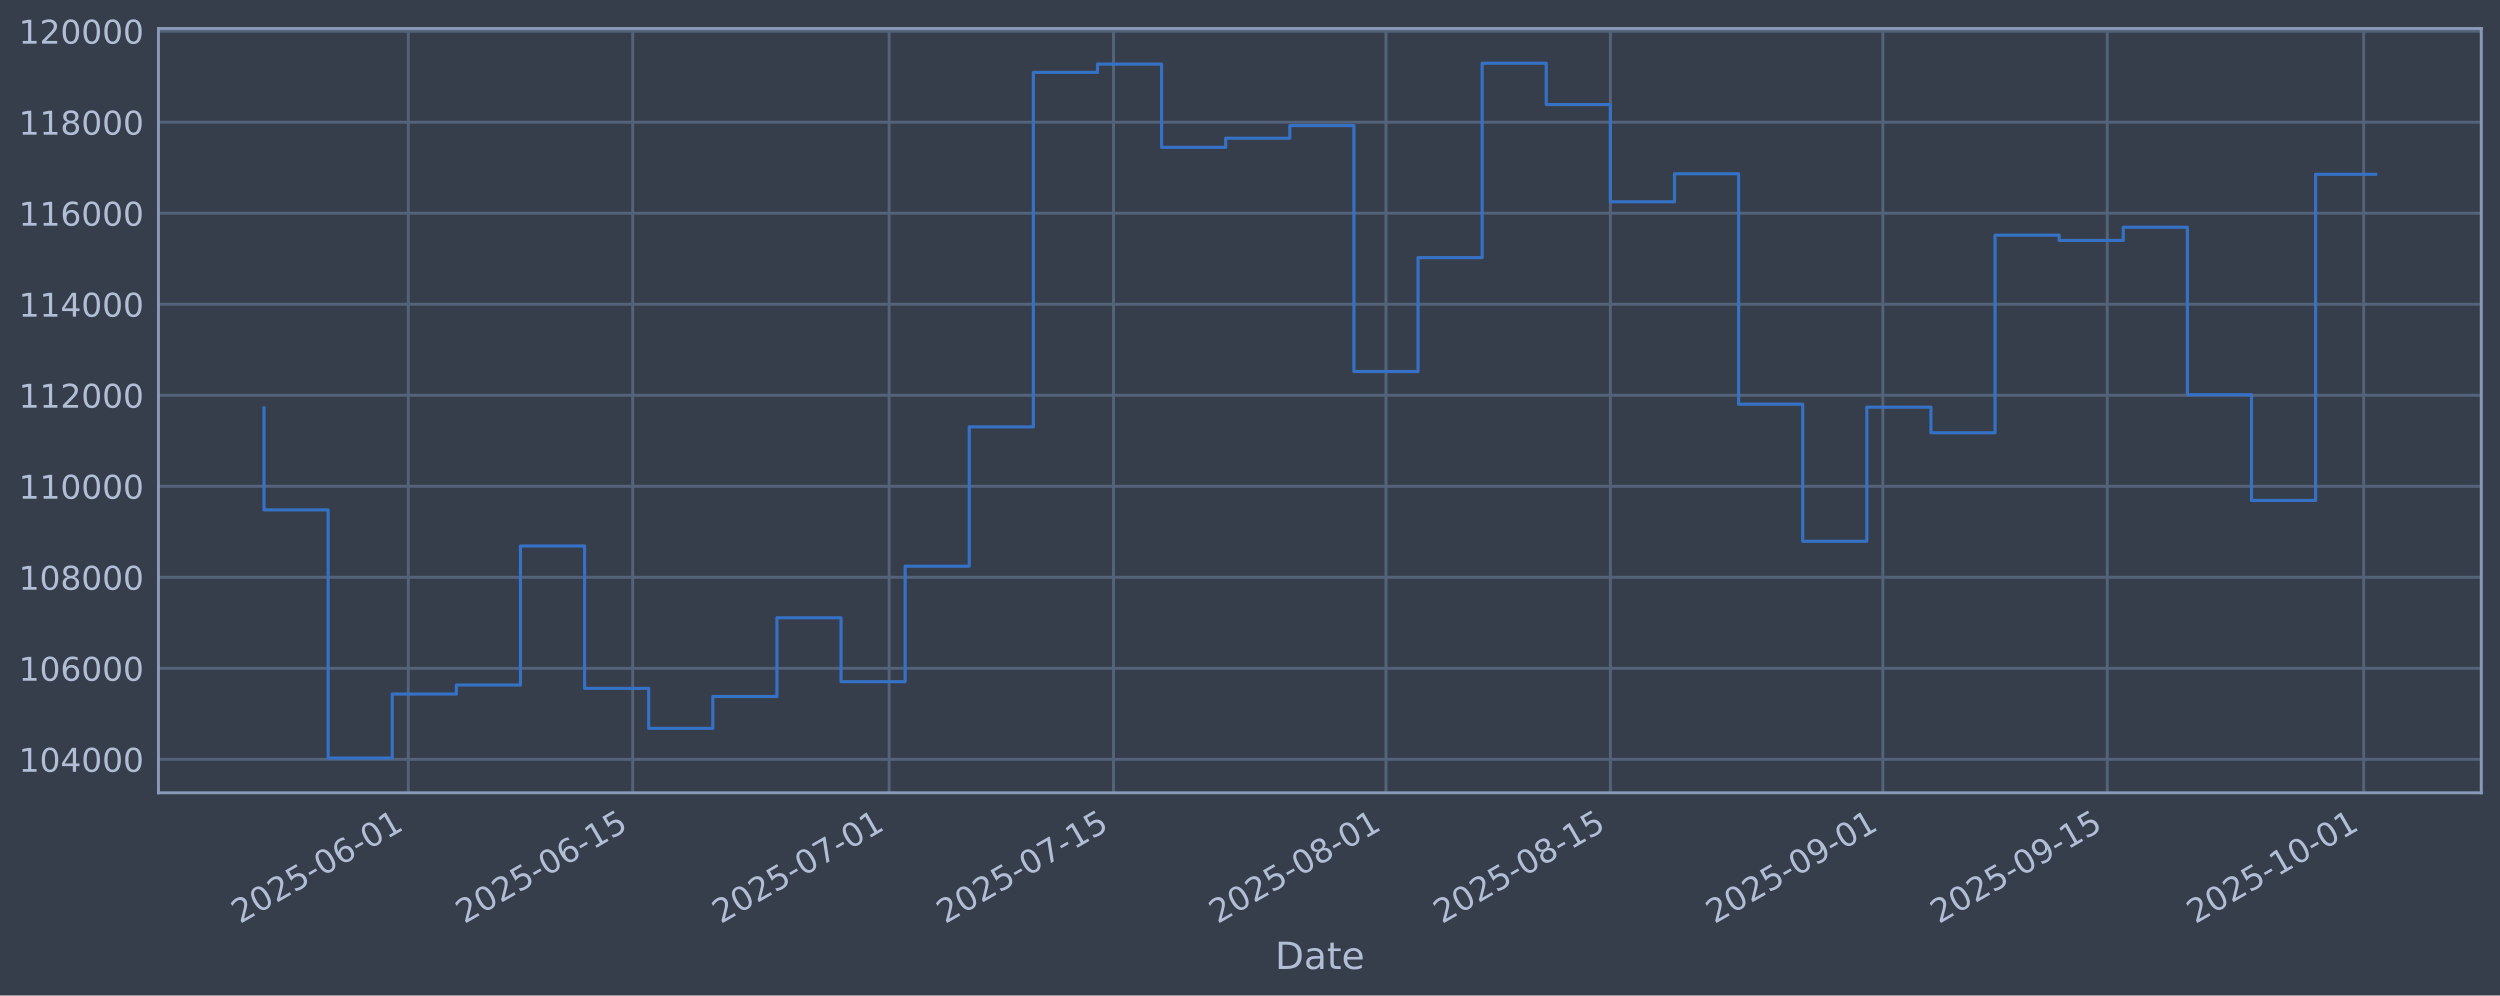
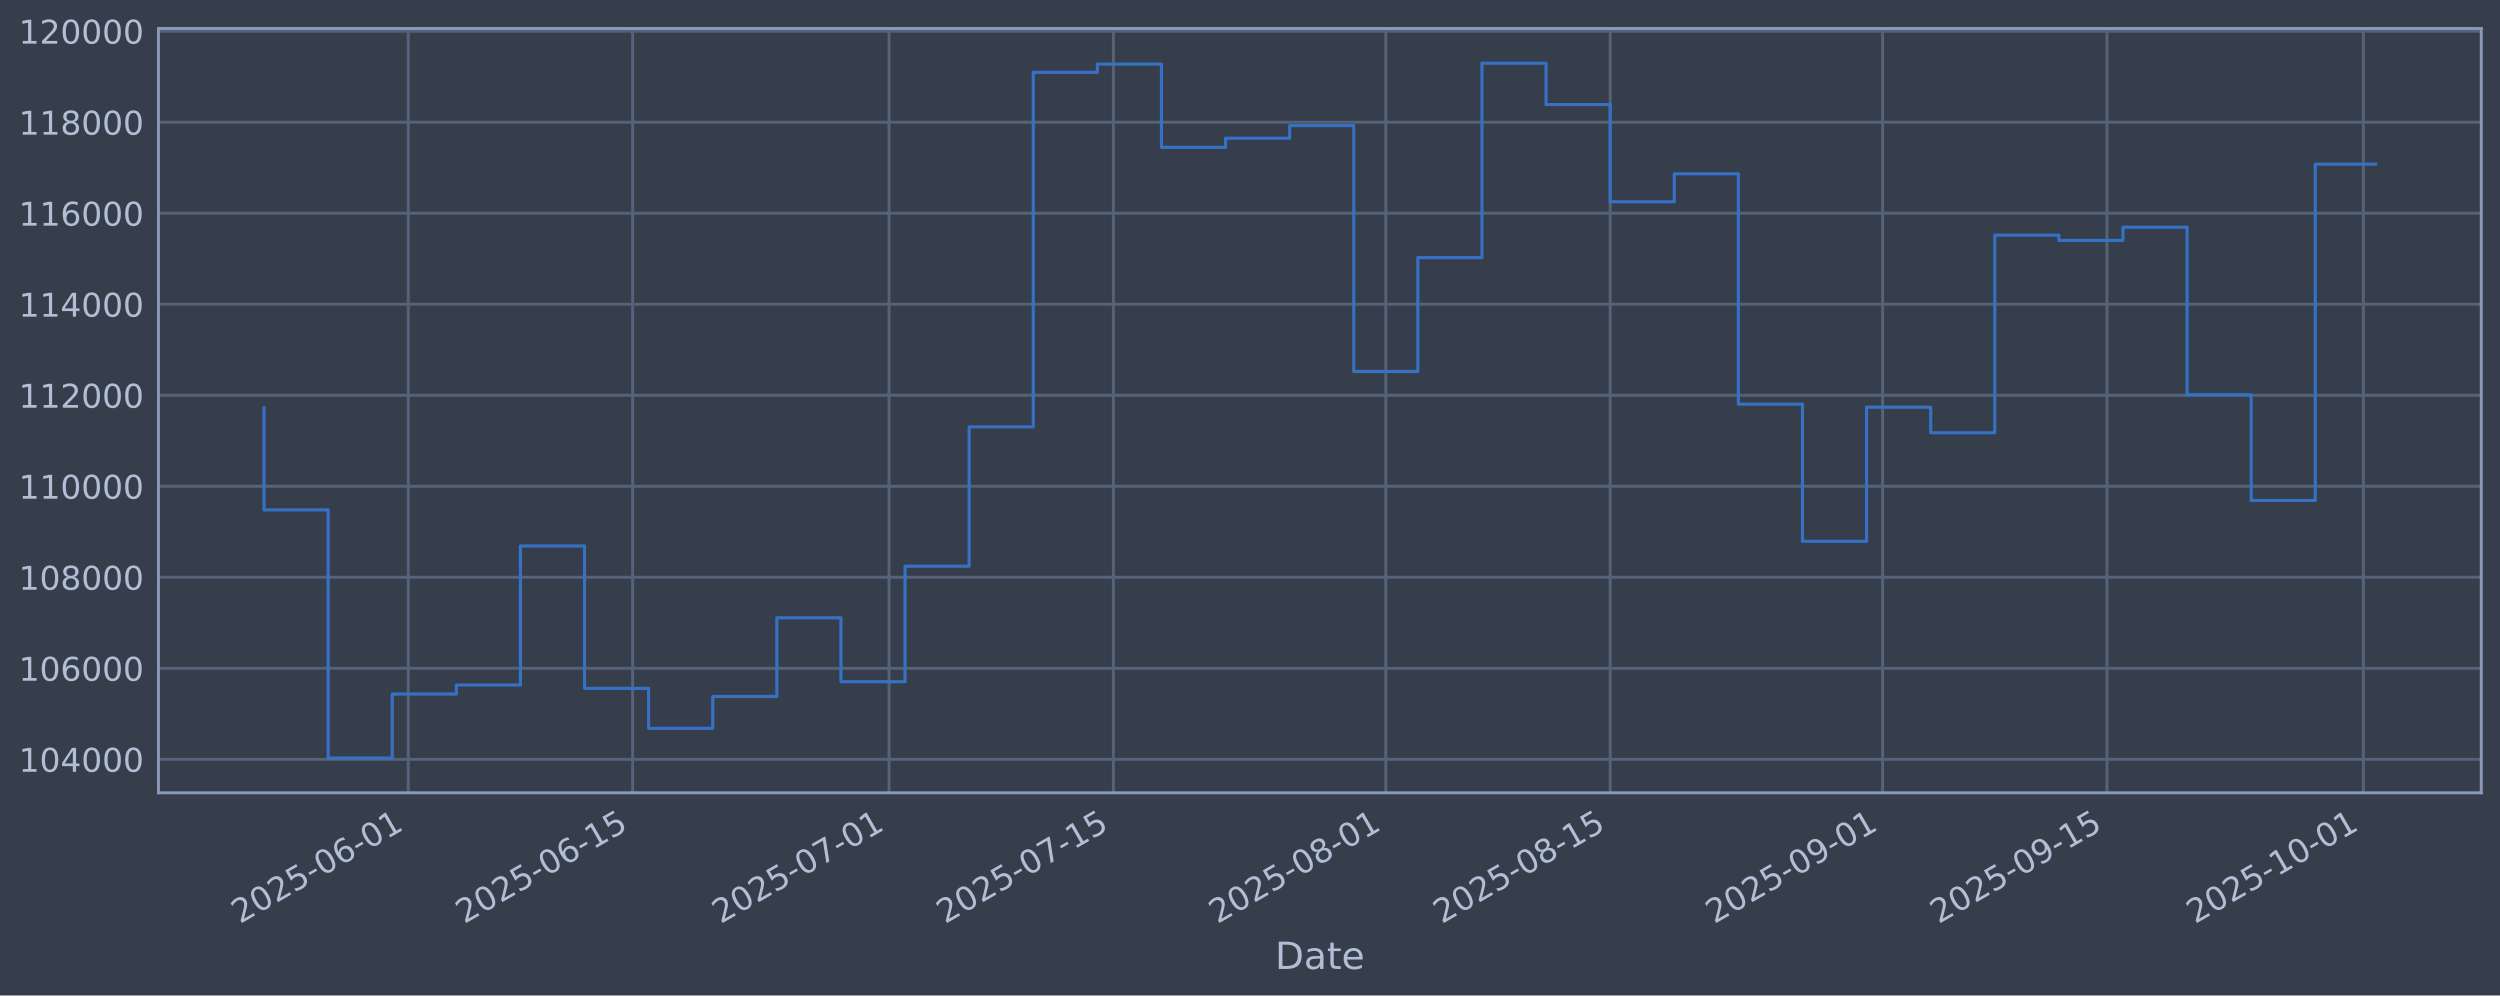
<svg xmlns="http://www.w3.org/2000/svg" xmlns:xlink="http://www.w3.org/1999/xlink" width="960.9pt" height="382.628pt" viewBox="0 0 960.9 382.628" version="1.1">
  <defs>
    <style type="text/css">*{stroke-linejoin: round; stroke-linecap: butt}</style>
  </defs>
  <g id="figure_1">
    <g id="patch_1">
      <path d="M 0 382.628  L 960.9 382.628  L 960.9 0  L 0 0  z " style="fill: #373e4b" />
    </g>
    <g id="axes_1">
      <g id="patch_2">
        <path d="M 60.901 304.718  L 953.701 304.718  L 953.701 10.958  L 60.901 10.958  z " style="fill: #373e4b" />
      </g>
      <g id="matplotlib.axis_1">
        <g id="xtick_1">
          <g id="line2d_1">
-             <path d="M 156.927 304.718  L 156.927 10.958  " clip-path="url(#p8056645efe)" style="fill: none; stroke: #546379; stroke-width: 1.12; stroke-linecap: square" />
+             <path d="M 156.918 304.718  L 156.918 10.958  " clip-path="url(#p95326cc981)" style="fill: none; stroke: #546379; stroke-width: 1.12; stroke-linecap: square" />
          </g>
          <g id="line2d_2" />
          <g id="text_1">
-             <g style="fill: #b1bed6" transform="translate(92.20125 355.2226) rotate(-30) scale(0.126 -0.126)">
+             <g style="fill: #b1bed6" transform="translate(92.19276 355.2226) rotate(-30) scale(0.126 -0.126)">
              <defs>
                <path id="DejaVuSans-32" d="M 1228 531  L 3431 531  L 3431 0  L 469 0  L 469 531  Q 828 903 1448 1529  Q 2069 2156 2228 2338  Q 2531 2678 2651 2914  Q 2772 3150 2772 3378  Q 2772 3750 2511 3984  Q 2250 4219 1831 4219  Q 1534 4219 1204 4116  Q 875 4013 500 3803  L 500 4441  Q 881 4594 1212 4672  Q 1544 4750 1819 4750  Q 2544 4750 2975 4387  Q 3406 4025 3406 3419  Q 3406 3131 3298 2873  Q 3191 2616 2906 2266  Q 2828 2175 2409 1742  Q 1991 1309 1228 531  z " transform="scale(0.015625)" />
                <path id="DejaVuSans-30" d="M 2034 4250  Q 1547 4250 1301 3770  Q 1056 3291 1056 2328  Q 1056 1369 1301 889  Q 1547 409 2034 409  Q 2525 409 2770 889  Q 3016 1369 3016 2328  Q 3016 3291 2770 3770  Q 2525 4250 2034 4250  z M 2034 4750  Q 2819 4750 3233 4129  Q 3647 3509 3647 2328  Q 3647 1150 3233 529  Q 2819 -91 2034 -91  Q 1250 -91 836 529  Q 422 1150 422 2328  Q 422 3509 836 4129  Q 1250 4750 2034 4750  z " transform="scale(0.015625)" />
                <path id="DejaVuSans-35" d="M 691 4666  L 3169 4666  L 3169 4134  L 1269 4134  L 1269 2991  Q 1406 3038 1543 3061  Q 1681 3084 1819 3084  Q 2600 3084 3056 2656  Q 3513 2228 3513 1497  Q 3513 744 3044 326  Q 2575 -91 1722 -91  Q 1428 -91 1123 -41  Q 819 9 494 109  L 494 744  Q 775 591 1075 516  Q 1375 441 1709 441  Q 2250 441 2565 725  Q 2881 1009 2881 1497  Q 2881 1984 2565 2268  Q 2250 2553 1709 2553  Q 1456 2553 1204 2497  Q 953 2441 691 2322  L 691 4666  z " transform="scale(0.015625)" />
                <path id="DejaVuSans-2d" d="M 313 2009  L 1997 2009  L 1997 1497  L 313 1497  L 313 2009  z " transform="scale(0.015625)" />
                <path id="DejaVuSans-36" d="M 2113 2584  Q 1688 2584 1439 2293  Q 1191 2003 1191 1497  Q 1191 994 1439 701  Q 1688 409 2113 409  Q 2538 409 2786 701  Q 3034 994 3034 1497  Q 3034 2003 2786 2293  Q 2538 2584 2113 2584  z M 3366 4563  L 3366 3988  Q 3128 4100 2886 4159  Q 2644 4219 2406 4219  Q 1781 4219 1451 3797  Q 1122 3375 1075 2522  Q 1259 2794 1537 2939  Q 1816 3084 2150 3084  Q 2853 3084 3261 2657  Q 3669 2231 3669 1497  Q 3669 778 3244 343  Q 2819 -91 2113 -91  Q 1303 -91 875 529  Q 447 1150 447 2328  Q 447 3434 972 4092  Q 1497 4750 2381 4750  Q 2619 4750 2861 4703  Q 3103 4656 3366 4563  z " transform="scale(0.015625)" />
                <path id="DejaVuSans-31" d="M 794 531  L 1825 531  L 1825 4091  L 703 3866  L 703 4441  L 1819 4666  L 2450 4666  L 2450 531  L 3481 531  L 3481 0  L 794 0  L 794 531  z " transform="scale(0.015625)" />
              </defs>
              <use xlink:href="#DejaVuSans-32" />
              <use xlink:href="#DejaVuSans-30" transform="translate(63.62305 0)" />
              <use xlink:href="#DejaVuSans-32" transform="translate(127.2461 0)" />
              <use xlink:href="#DejaVuSans-35" transform="translate(190.8691 0)" />
              <use xlink:href="#DejaVuSans-2d" transform="translate(254.4922 0)" />
              <use xlink:href="#DejaVuSans-30" transform="translate(290.5762 0)" />
              <use xlink:href="#DejaVuSans-36" transform="translate(354.1992 0)" />
              <use xlink:href="#DejaVuSans-2d" transform="translate(417.8223 0)" />
              <use xlink:href="#DejaVuSans-30" transform="translate(453.9062 0)" />
              <use xlink:href="#DejaVuSans-31" transform="translate(517.5293 0)" />
            </g>
          </g>
        </g>
        <g id="xtick_2">
          <g id="line2d_3">
-             <path d="M 243.174 304.718  L 243.174 10.958  " clip-path="url(#p8056645efe)" style="fill: none; stroke: #546379; stroke-width: 1.12; stroke-linecap: square" />
+             <path d="M 243.152 304.718  L 243.152 10.958  " clip-path="url(#p95326cc981)" style="fill: none; stroke: #546379; stroke-width: 1.12; stroke-linecap: square" />
          </g>
          <g id="line2d_4" />
          <g id="text_2">
-             <g style="fill: #b1bed6" transform="translate(178.4482 355.2226) rotate(-30) scale(0.126 -0.126)">
+             <g style="fill: #b1bed6" transform="translate(178.4265 355.2226) rotate(-30) scale(0.126 -0.126)">
              <use xlink:href="#DejaVuSans-32" />
              <use xlink:href="#DejaVuSans-30" transform="translate(63.62305 0)" />
              <use xlink:href="#DejaVuSans-32" transform="translate(127.2461 0)" />
              <use xlink:href="#DejaVuSans-35" transform="translate(190.8691 0)" />
              <use xlink:href="#DejaVuSans-2d" transform="translate(254.4922 0)" />
              <use xlink:href="#DejaVuSans-30" transform="translate(290.5762 0)" />
              <use xlink:href="#DejaVuSans-36" transform="translate(354.1992 0)" />
              <use xlink:href="#DejaVuSans-2d" transform="translate(417.8223 0)" />
              <use xlink:href="#DejaVuSans-31" transform="translate(453.9062 0)" />
              <use xlink:href="#DejaVuSans-35" transform="translate(517.5293 0)" />
            </g>
          </g>
        </g>
        <g id="xtick_3">
          <g id="line2d_5">
-             <path d="M 341.742 304.718  L 341.742 10.958  " clip-path="url(#p8056645efe)" style="fill: none; stroke: #546379; stroke-width: 1.12; stroke-linecap: square" />
+             <path d="M 341.705 304.718  L 341.705 10.958  " clip-path="url(#p95326cc981)" style="fill: none; stroke: #546379; stroke-width: 1.12; stroke-linecap: square" />
          </g>
          <g id="line2d_6" />
          <g id="text_3">
-             <g style="fill: #b1bed6" transform="translate(277.0161 355.2226) rotate(-30) scale(0.126 -0.126)">
+             <g style="fill: #b1bed6" transform="translate(276.9793 355.2226) rotate(-30) scale(0.126 -0.126)">
              <defs>
                <path id="DejaVuSans-37" d="M 525 4666  L 3525 4666  L 3525 4397  L 1831 0  L 1172 0  L 2766 4134  L 525 4134  L 525 4666  z " transform="scale(0.015625)" />
              </defs>
              <use xlink:href="#DejaVuSans-32" />
              <use xlink:href="#DejaVuSans-30" transform="translate(63.62305 0)" />
              <use xlink:href="#DejaVuSans-32" transform="translate(127.2461 0)" />
              <use xlink:href="#DejaVuSans-35" transform="translate(190.8691 0)" />
              <use xlink:href="#DejaVuSans-2d" transform="translate(254.4922 0)" />
              <use xlink:href="#DejaVuSans-30" transform="translate(290.5762 0)" />
              <use xlink:href="#DejaVuSans-37" transform="translate(354.1992 0)" />
              <use xlink:href="#DejaVuSans-2d" transform="translate(417.8223 0)" />
              <use xlink:href="#DejaVuSans-30" transform="translate(453.9062 0)" />
              <use xlink:href="#DejaVuSans-31" transform="translate(517.5293 0)" />
            </g>
          </g>
        </g>
        <g id="xtick_4">
          <g id="line2d_7">
-             <path d="M 427.988 304.718  L 427.988 10.958  " clip-path="url(#p8056645efe)" style="fill: none; stroke: #546379; stroke-width: 1.12; stroke-linecap: square" />
+             <path d="M 427.938 304.718  L 427.938 10.958  " clip-path="url(#p95326cc981)" style="fill: none; stroke: #546379; stroke-width: 1.12; stroke-linecap: square" />
          </g>
          <g id="line2d_8" />
          <g id="text_4">
-             <g style="fill: #b1bed6" transform="translate(363.263 355.2226) rotate(-30) scale(0.126 -0.126)">
+             <g style="fill: #b1bed6" transform="translate(363.213 355.2226) rotate(-30) scale(0.126 -0.126)">
              <use xlink:href="#DejaVuSans-32" />
              <use xlink:href="#DejaVuSans-30" transform="translate(63.62305 0)" />
              <use xlink:href="#DejaVuSans-32" transform="translate(127.2461 0)" />
              <use xlink:href="#DejaVuSans-35" transform="translate(190.8691 0)" />
              <use xlink:href="#DejaVuSans-2d" transform="translate(254.4922 0)" />
              <use xlink:href="#DejaVuSans-30" transform="translate(290.5762 0)" />
              <use xlink:href="#DejaVuSans-37" transform="translate(354.1992 0)" />
              <use xlink:href="#DejaVuSans-2d" transform="translate(417.8223 0)" />
              <use xlink:href="#DejaVuSans-31" transform="translate(453.9062 0)" />
              <use xlink:href="#DejaVuSans-35" transform="translate(517.5293 0)" />
            </g>
          </g>
        </g>
        <g id="xtick_5">
          <g id="line2d_9">
-             <path d="M 532.717 304.718  L 532.717 10.958  " clip-path="url(#p8056645efe)" style="fill: none; stroke: #546379; stroke-width: 1.12; stroke-linecap: square" />
+             <path d="M 532.651 304.718  L 532.651 10.958  " clip-path="url(#p95326cc981)" style="fill: none; stroke: #546379; stroke-width: 1.12; stroke-linecap: square" />
          </g>
          <g id="line2d_10" />
          <g id="text_5">
-             <g style="fill: #b1bed6" transform="translate(467.9914 355.2226) rotate(-30) scale(0.126 -0.126)">
+             <g style="fill: #b1bed6" transform="translate(467.9253 355.2226) rotate(-30) scale(0.126 -0.126)">
              <defs>
                <path id="DejaVuSans-38" d="M 2034 2216  Q 1584 2216 1326 1975  Q 1069 1734 1069 1313  Q 1069 891 1326 650  Q 1584 409 2034 409  Q 2484 409 2743 651  Q 3003 894 3003 1313  Q 3003 1734 2745 1975  Q 2488 2216 2034 2216  z M 1403 2484  Q 997 2584 770 2862  Q 544 3141 544 3541  Q 544 4100 942 4425  Q 1341 4750 2034 4750  Q 2731 4750 3128 4425  Q 3525 4100 3525 3541  Q 3525 3141 3298 2862  Q 3072 2584 2669 2484  Q 3125 2378 3379 2068  Q 3634 1759 3634 1313  Q 3634 634 3220 271  Q 2806 -91 2034 -91  Q 1263 -91 848 271  Q 434 634 434 1313  Q 434 1759 690 2068  Q 947 2378 1403 2484  z M 1172 3481  Q 1172 3119 1398 2916  Q 1625 2713 2034 2713  Q 2441 2713 2670 2916  Q 2900 3119 2900 3481  Q 2900 3844 2670 4047  Q 2441 4250 2034 4250  Q 1625 4250 1398 4047  Q 1172 3844 1172 3481  z " transform="scale(0.015625)" />
              </defs>
              <use xlink:href="#DejaVuSans-32" />
              <use xlink:href="#DejaVuSans-30" transform="translate(63.62305 0)" />
              <use xlink:href="#DejaVuSans-32" transform="translate(127.2461 0)" />
              <use xlink:href="#DejaVuSans-35" transform="translate(190.8691 0)" />
              <use xlink:href="#DejaVuSans-2d" transform="translate(254.4922 0)" />
              <use xlink:href="#DejaVuSans-30" transform="translate(290.5762 0)" />
              <use xlink:href="#DejaVuSans-38" transform="translate(354.1992 0)" />
              <use xlink:href="#DejaVuSans-2d" transform="translate(417.8223 0)" />
              <use xlink:href="#DejaVuSans-30" transform="translate(453.9062 0)" />
              <use xlink:href="#DejaVuSans-31" transform="translate(517.5293 0)" />
            </g>
          </g>
        </g>
        <g id="xtick_6">
          <g id="line2d_11">
-             <path d="M 618.964 304.718  L 618.964 10.958  " clip-path="url(#p8056645efe)" style="fill: none; stroke: #546379; stroke-width: 1.12; stroke-linecap: square" />
+             <path d="M 618.885 304.718  L 618.885 10.958  " clip-path="url(#p95326cc981)" style="fill: none; stroke: #546379; stroke-width: 1.12; stroke-linecap: square" />
          </g>
          <g id="line2d_12" />
          <g id="text_6">
-             <g style="fill: #b1bed6" transform="translate(554.2383 355.2226) rotate(-30) scale(0.126 -0.126)">
+             <g style="fill: #b1bed6" transform="translate(554.1591 355.2226) rotate(-30) scale(0.126 -0.126)">
              <use xlink:href="#DejaVuSans-32" />
              <use xlink:href="#DejaVuSans-30" transform="translate(63.62305 0)" />
              <use xlink:href="#DejaVuSans-32" transform="translate(127.2461 0)" />
              <use xlink:href="#DejaVuSans-35" transform="translate(190.8691 0)" />
              <use xlink:href="#DejaVuSans-2d" transform="translate(254.4922 0)" />
              <use xlink:href="#DejaVuSans-30" transform="translate(290.5762 0)" />
              <use xlink:href="#DejaVuSans-38" transform="translate(354.1992 0)" />
              <use xlink:href="#DejaVuSans-2d" transform="translate(417.8223 0)" />
              <use xlink:href="#DejaVuSans-31" transform="translate(453.9062 0)" />
              <use xlink:href="#DejaVuSans-35" transform="translate(517.5293 0)" />
            </g>
          </g>
        </g>
        <g id="xtick_7">
          <g id="line2d_13">
-             <path d="M 723.692 304.718  L 723.692 10.958  " clip-path="url(#p8056645efe)" style="fill: none; stroke: #546379; stroke-width: 1.12; stroke-linecap: square" />
+             <path d="M 723.597 304.718  L 723.597 10.958  " clip-path="url(#p95326cc981)" style="fill: none; stroke: #546379; stroke-width: 1.12; stroke-linecap: square" />
          </g>
          <g id="line2d_14" />
          <g id="text_7">
-             <g style="fill: #b1bed6" transform="translate(658.9667 355.2226) rotate(-30) scale(0.126 -0.126)">
+             <g style="fill: #b1bed6" transform="translate(658.8714 355.2226) rotate(-30) scale(0.126 -0.126)">
              <defs>
                <path id="DejaVuSans-39" d="M 703 97  L 703 672  Q 941 559 1184 500  Q 1428 441 1663 441  Q 2288 441 2617 861  Q 2947 1281 2994 2138  Q 2813 1869 2534 1725  Q 2256 1581 1919 1581  Q 1219 1581 811 2004  Q 403 2428 403 3163  Q 403 3881 828 4315  Q 1253 4750 1959 4750  Q 2769 4750 3195 4129  Q 3622 3509 3622 2328  Q 3622 1225 3098 567  Q 2575 -91 1691 -91  Q 1453 -91 1209 -44  Q 966 3 703 97  z M 1959 2075  Q 2384 2075 2632 2365  Q 2881 2656 2881 3163  Q 2881 3666 2632 3958  Q 2384 4250 1959 4250  Q 1534 4250 1286 3958  Q 1038 3666 1038 3163  Q 1038 2656 1286 2365  Q 1534 2075 1959 2075  z " transform="scale(0.015625)" />
              </defs>
              <use xlink:href="#DejaVuSans-32" />
              <use xlink:href="#DejaVuSans-30" transform="translate(63.62305 0)" />
              <use xlink:href="#DejaVuSans-32" transform="translate(127.2461 0)" />
              <use xlink:href="#DejaVuSans-35" transform="translate(190.8691 0)" />
              <use xlink:href="#DejaVuSans-2d" transform="translate(254.4922 0)" />
              <use xlink:href="#DejaVuSans-30" transform="translate(290.5762 0)" />
              <use xlink:href="#DejaVuSans-39" transform="translate(354.1992 0)" />
              <use xlink:href="#DejaVuSans-2d" transform="translate(417.8223 0)" />
              <use xlink:href="#DejaVuSans-30" transform="translate(453.9062 0)" />
              <use xlink:href="#DejaVuSans-31" transform="translate(517.5293 0)" />
            </g>
          </g>
        </g>
        <g id="xtick_8">
          <g id="line2d_15">
-             <path d="M 809.939 304.718  L 809.939 10.958  " clip-path="url(#p8056645efe)" style="fill: none; stroke: #546379; stroke-width: 1.12; stroke-linecap: square" />
+             <path d="M 809.831 304.718  L 809.831 10.958  " clip-path="url(#p95326cc981)" style="fill: none; stroke: #546379; stroke-width: 1.12; stroke-linecap: square" />
          </g>
          <g id="line2d_16" />
          <g id="text_8">
-             <g style="fill: #b1bed6" transform="translate(745.2136 355.2226) rotate(-30) scale(0.126 -0.126)">
+             <g style="fill: #b1bed6" transform="translate(745.1051 355.2226) rotate(-30) scale(0.126 -0.126)">
              <use xlink:href="#DejaVuSans-32" />
              <use xlink:href="#DejaVuSans-30" transform="translate(63.62305 0)" />
              <use xlink:href="#DejaVuSans-32" transform="translate(127.2461 0)" />
              <use xlink:href="#DejaVuSans-35" transform="translate(190.8691 0)" />
              <use xlink:href="#DejaVuSans-2d" transform="translate(254.4922 0)" />
              <use xlink:href="#DejaVuSans-30" transform="translate(290.5762 0)" />
              <use xlink:href="#DejaVuSans-39" transform="translate(354.1992 0)" />
              <use xlink:href="#DejaVuSans-2d" transform="translate(417.8223 0)" />
              <use xlink:href="#DejaVuSans-31" transform="translate(453.9062 0)" />
              <use xlink:href="#DejaVuSans-35" transform="translate(517.5293 0)" />
            </g>
          </g>
        </g>
        <g id="xtick_9">
          <g id="line2d_17">
-             <path d="M 908.507 304.718  L 908.507 10.958  " clip-path="url(#p8056645efe)" style="fill: none; stroke: #546379; stroke-width: 1.12; stroke-linecap: square" />
+             <path d="M 908.383 304.718  L 908.383 10.958  " clip-path="url(#p95326cc981)" style="fill: none; stroke: #546379; stroke-width: 1.12; stroke-linecap: square" />
          </g>
          <g id="line2d_18" />
          <g id="text_9">
-             <g style="fill: #b1bed6" transform="translate(843.7815 355.2226) rotate(-30) scale(0.126 -0.126)">
+             <g style="fill: #b1bed6" transform="translate(843.6579 355.2226) rotate(-30) scale(0.126 -0.126)">
              <use xlink:href="#DejaVuSans-32" />
              <use xlink:href="#DejaVuSans-30" transform="translate(63.62305 0)" />
              <use xlink:href="#DejaVuSans-32" transform="translate(127.2461 0)" />
              <use xlink:href="#DejaVuSans-35" transform="translate(190.8691 0)" />
              <use xlink:href="#DejaVuSans-2d" transform="translate(254.4922 0)" />
              <use xlink:href="#DejaVuSans-31" transform="translate(290.5762 0)" />
              <use xlink:href="#DejaVuSans-30" transform="translate(354.1992 0)" />
              <use xlink:href="#DejaVuSans-2d" transform="translate(417.8223 0)" />
              <use xlink:href="#DejaVuSans-30" transform="translate(453.9062 0)" />
              <use xlink:href="#DejaVuSans-31" transform="translate(517.5293 0)" />
            </g>
          </g>
        </g>
        <g id="text_10">
          <g style="fill: #b1bed6" transform="translate(490.0914 372.4337) scale(0.144 -0.144)">
            <defs>
              <path id="DejaVuSans-44" d="M 1259 4147  L 1259 519  L 2022 519  Q 2988 519 3436 956  Q 3884 1394 3884 2338  Q 3884 3275 3436 3711  Q 2988 4147 2022 4147  L 1259 4147  z M 628 4666  L 1925 4666  Q 3281 4666 3915 4102  Q 4550 3538 4550 2338  Q 4550 1131 3912 565  Q 3275 0 1925 0  L 628 0  L 628 4666  z " transform="scale(0.015625)" />
              <path id="DejaVuSans-61" d="M 2194 1759  Q 1497 1759 1228 1600  Q 959 1441 959 1056  Q 959 750 1161 570  Q 1363 391 1709 391  Q 2188 391 2477 730  Q 2766 1069 2766 1631  L 2766 1759  L 2194 1759  z M 3341 1997  L 3341 0  L 2766 0  L 2766 531  Q 2569 213 2275 61  Q 1981 -91 1556 -91  Q 1019 -91 701 211  Q 384 513 384 1019  Q 384 1609 779 1909  Q 1175 2209 1959 2209  L 2766 2209  L 2766 2266  Q 2766 2663 2505 2880  Q 2244 3097 1772 3097  Q 1472 3097 1187 3025  Q 903 2953 641 2809  L 641 3341  Q 956 3463 1253 3523  Q 1550 3584 1831 3584  Q 2591 3584 2966 3190  Q 3341 2797 3341 1997  z " transform="scale(0.015625)" />
              <path id="DejaVuSans-74" d="M 1172 4494  L 1172 3500  L 2356 3500  L 2356 3053  L 1172 3053  L 1172 1153  Q 1172 725 1289 603  Q 1406 481 1766 481  L 2356 481  L 2356 0  L 1766 0  Q 1100 0 847 248  Q 594 497 594 1153  L 594 3053  L 172 3053  L 172 3500  L 594 3500  L 594 4494  L 1172 4494  z " transform="scale(0.015625)" />
              <path id="DejaVuSans-65" d="M 3597 1894  L 3597 1613  L 953 1613  Q 991 1019 1311 708  Q 1631 397 2203 397  Q 2534 397 2845 478  Q 3156 559 3463 722  L 3463 178  Q 3153 47 2828 -22  Q 2503 -91 2169 -91  Q 1331 -91 842 396  Q 353 884 353 1716  Q 353 2575 817 3079  Q 1281 3584 2069 3584  Q 2775 3584 3186 3129  Q 3597 2675 3597 1894  z M 3022 2063  Q 3016 2534 2758 2815  Q 2500 3097 2075 3097  Q 1594 3097 1305 2825  Q 1016 2553 972 2059  L 3022 2063  z " transform="scale(0.015625)" />
            </defs>
            <use xlink:href="#DejaVuSans-44" />
            <use xlink:href="#DejaVuSans-61" transform="translate(77.00195 0)" />
            <use xlink:href="#DejaVuSans-74" transform="translate(138.2812 0)" />
            <use xlink:href="#DejaVuSans-65" transform="translate(177.4902 0)" />
          </g>
        </g>
      </g>
      <g id="matplotlib.axis_2">
        <g id="ytick_1">
          <g id="line2d_19">
-             <path d="M 60.901 291.85  L 953.701 291.85  " clip-path="url(#p8056645efe)" style="fill: none; stroke: #546379; stroke-width: 1.12; stroke-linecap: square" />
+             <path d="M 60.901 291.85  L 953.701 291.85  " clip-path="url(#p95326cc981)" style="fill: none; stroke: #546379; stroke-width: 1.12; stroke-linecap: square" />
          </g>
          <g id="line2d_20" />
          <g id="text_11">
            <g style="fill: #b1bed6" transform="translate(7.2 296.6367) scale(0.126 -0.126)">
              <defs>
                <path id="DejaVuSans-34" d="M 2419 4116  L 825 1625  L 2419 1625  L 2419 4116  z M 2253 4666  L 3047 4666  L 3047 1625  L 3713 1625  L 3713 1100  L 3047 1100  L 3047 0  L 2419 0  L 2419 1100  L 313 1100  L 313 1709  L 2253 4666  z " transform="scale(0.015625)" />
              </defs>
              <use xlink:href="#DejaVuSans-31" />
              <use xlink:href="#DejaVuSans-30" transform="translate(63.62305 0)" />
              <use xlink:href="#DejaVuSans-34" transform="translate(127.2461 0)" />
              <use xlink:href="#DejaVuSans-30" transform="translate(190.8691 0)" />
              <use xlink:href="#DejaVuSans-30" transform="translate(254.4922 0)" />
              <use xlink:href="#DejaVuSans-30" transform="translate(318.1152 0)" />
            </g>
          </g>
        </g>
        <g id="ytick_2">
          <g id="line2d_21">
-             <path d="M 60.901 256.867  L 953.701 256.867  " clip-path="url(#p8056645efe)" style="fill: none; stroke: #546379; stroke-width: 1.12; stroke-linecap: square" />
+             <path d="M 60.901 256.867  L 953.701 256.867  " clip-path="url(#p95326cc981)" style="fill: none; stroke: #546379; stroke-width: 1.12; stroke-linecap: square" />
          </g>
          <g id="line2d_22" />
          <g id="text_12">
            <g style="fill: #b1bed6" transform="translate(7.2 261.6538) scale(0.126 -0.126)">
              <use xlink:href="#DejaVuSans-31" />
              <use xlink:href="#DejaVuSans-30" transform="translate(63.62305 0)" />
              <use xlink:href="#DejaVuSans-36" transform="translate(127.2461 0)" />
              <use xlink:href="#DejaVuSans-30" transform="translate(190.8691 0)" />
              <use xlink:href="#DejaVuSans-30" transform="translate(254.4922 0)" />
              <use xlink:href="#DejaVuSans-30" transform="translate(318.1152 0)" />
            </g>
          </g>
        </g>
        <g id="ytick_3">
          <g id="line2d_23">
-             <path d="M 60.901 221.884  L 953.701 221.884  " clip-path="url(#p8056645efe)" style="fill: none; stroke: #546379; stroke-width: 1.12; stroke-linecap: square" />
+             <path d="M 60.901 221.884  L 953.701 221.884  " clip-path="url(#p95326cc981)" style="fill: none; stroke: #546379; stroke-width: 1.12; stroke-linecap: square" />
          </g>
          <g id="line2d_24" />
          <g id="text_13">
            <g style="fill: #b1bed6" transform="translate(7.2 226.671) scale(0.126 -0.126)">
              <use xlink:href="#DejaVuSans-31" />
              <use xlink:href="#DejaVuSans-30" transform="translate(63.62305 0)" />
              <use xlink:href="#DejaVuSans-38" transform="translate(127.2461 0)" />
              <use xlink:href="#DejaVuSans-30" transform="translate(190.8691 0)" />
              <use xlink:href="#DejaVuSans-30" transform="translate(254.4922 0)" />
              <use xlink:href="#DejaVuSans-30" transform="translate(318.1152 0)" />
            </g>
          </g>
        </g>
        <g id="ytick_4">
          <g id="line2d_25">
-             <path d="M 60.901 186.901  L 953.701 186.901  " clip-path="url(#p8056645efe)" style="fill: none; stroke: #546379; stroke-width: 1.12; stroke-linecap: square" />
+             <path d="M 60.901 186.901  L 953.701 186.901  " clip-path="url(#p95326cc981)" style="fill: none; stroke: #546379; stroke-width: 1.12; stroke-linecap: square" />
          </g>
          <g id="line2d_26" />
          <g id="text_14">
            <g style="fill: #b1bed6" transform="translate(7.2 191.6882) scale(0.126 -0.126)">
              <use xlink:href="#DejaVuSans-31" />
              <use xlink:href="#DejaVuSans-31" transform="translate(63.62305 0)" />
              <use xlink:href="#DejaVuSans-30" transform="translate(127.2461 0)" />
              <use xlink:href="#DejaVuSans-30" transform="translate(190.8691 0)" />
              <use xlink:href="#DejaVuSans-30" transform="translate(254.4922 0)" />
              <use xlink:href="#DejaVuSans-30" transform="translate(318.1152 0)" />
            </g>
          </g>
        </g>
        <g id="ytick_5">
          <g id="line2d_27">
-             <path d="M 60.901 151.918  L 953.701 151.918  " clip-path="url(#p8056645efe)" style="fill: none; stroke: #546379; stroke-width: 1.12; stroke-linecap: square" />
+             <path d="M 60.901 151.918  L 953.701 151.918  " clip-path="url(#p95326cc981)" style="fill: none; stroke: #546379; stroke-width: 1.12; stroke-linecap: square" />
          </g>
          <g id="line2d_28" />
          <g id="text_15">
            <g style="fill: #b1bed6" transform="translate(7.2 156.7053) scale(0.126 -0.126)">
              <use xlink:href="#DejaVuSans-31" />
              <use xlink:href="#DejaVuSans-31" transform="translate(63.62305 0)" />
              <use xlink:href="#DejaVuSans-32" transform="translate(127.2461 0)" />
              <use xlink:href="#DejaVuSans-30" transform="translate(190.8691 0)" />
              <use xlink:href="#DejaVuSans-30" transform="translate(254.4922 0)" />
              <use xlink:href="#DejaVuSans-30" transform="translate(318.1152 0)" />
            </g>
          </g>
        </g>
        <g id="ytick_6">
          <g id="line2d_29">
-             <path d="M 60.901 116.936  L 953.701 116.936  " clip-path="url(#p8056645efe)" style="fill: none; stroke: #546379; stroke-width: 1.12; stroke-linecap: square" />
+             <path d="M 60.901 116.936  L 953.701 116.936  " clip-path="url(#p95326cc981)" style="fill: none; stroke: #546379; stroke-width: 1.12; stroke-linecap: square" />
          </g>
          <g id="line2d_30" />
          <g id="text_16">
            <g style="fill: #b1bed6" transform="translate(7.2 121.7225) scale(0.126 -0.126)">
              <use xlink:href="#DejaVuSans-31" />
              <use xlink:href="#DejaVuSans-31" transform="translate(63.62305 0)" />
              <use xlink:href="#DejaVuSans-34" transform="translate(127.2461 0)" />
              <use xlink:href="#DejaVuSans-30" transform="translate(190.8691 0)" />
              <use xlink:href="#DejaVuSans-30" transform="translate(254.4922 0)" />
              <use xlink:href="#DejaVuSans-30" transform="translate(318.1152 0)" />
            </g>
          </g>
        </g>
        <g id="ytick_7">
          <g id="line2d_31">
-             <path d="M 60.901 81.953  L 953.701 81.953  " clip-path="url(#p8056645efe)" style="fill: none; stroke: #546379; stroke-width: 1.12; stroke-linecap: square" />
+             <path d="M 60.901 81.953  L 953.701 81.953  " clip-path="url(#p95326cc981)" style="fill: none; stroke: #546379; stroke-width: 1.12; stroke-linecap: square" />
          </g>
          <g id="line2d_32" />
          <g id="text_17">
            <g style="fill: #b1bed6" transform="translate(7.2 86.73969) scale(0.126 -0.126)">
              <use xlink:href="#DejaVuSans-31" />
              <use xlink:href="#DejaVuSans-31" transform="translate(63.62305 0)" />
              <use xlink:href="#DejaVuSans-36" transform="translate(127.2461 0)" />
              <use xlink:href="#DejaVuSans-30" transform="translate(190.8691 0)" />
              <use xlink:href="#DejaVuSans-30" transform="translate(254.4922 0)" />
              <use xlink:href="#DejaVuSans-30" transform="translate(318.1152 0)" />
            </g>
          </g>
        </g>
        <g id="ytick_8">
          <g id="line2d_33">
-             <path d="M 60.901 46.97  L 953.701 46.97  " clip-path="url(#p8056645efe)" style="fill: none; stroke: #546379; stroke-width: 1.12; stroke-linecap: square" />
+             <path d="M 60.901 46.97  L 953.701 46.97  " clip-path="url(#p95326cc981)" style="fill: none; stroke: #546379; stroke-width: 1.12; stroke-linecap: square" />
          </g>
          <g id="line2d_34" />
          <g id="text_18">
            <g style="fill: #b1bed6" transform="translate(7.2 51.75686) scale(0.126 -0.126)">
              <use xlink:href="#DejaVuSans-31" />
              <use xlink:href="#DejaVuSans-31" transform="translate(63.62305 0)" />
              <use xlink:href="#DejaVuSans-38" transform="translate(127.2461 0)" />
              <use xlink:href="#DejaVuSans-30" transform="translate(190.8691 0)" />
              <use xlink:href="#DejaVuSans-30" transform="translate(254.4922 0)" />
              <use xlink:href="#DejaVuSans-30" transform="translate(318.1152 0)" />
            </g>
          </g>
        </g>
        <g id="ytick_9">
          <g id="line2d_35">
-             <path d="M 60.901 11.987  L 953.701 11.987  " clip-path="url(#p8056645efe)" style="fill: none; stroke: #546379; stroke-width: 1.12; stroke-linecap: square" />
+             <path d="M 60.901 11.987  L 953.701 11.987  " clip-path="url(#p95326cc981)" style="fill: none; stroke: #546379; stroke-width: 1.12; stroke-linecap: square" />
          </g>
          <g id="line2d_36" />
          <g id="text_19">
            <g style="fill: #b1bed6" transform="translate(7.2 16.77403) scale(0.126 -0.126)">
              <use xlink:href="#DejaVuSans-31" />
              <use xlink:href="#DejaVuSans-32" transform="translate(63.62305 0)" />
              <use xlink:href="#DejaVuSans-30" transform="translate(127.2461 0)" />
              <use xlink:href="#DejaVuSans-30" transform="translate(190.8691 0)" />
              <use xlink:href="#DejaVuSans-30" transform="translate(254.4922 0)" />
              <use xlink:href="#DejaVuSans-30" transform="translate(318.1152 0)" />
            </g>
          </g>
        </g>
      </g>
      <g id="line2d_37">
-         <path d="M 101.482 156.778  L 101.482 195.974  L 126.124 195.974  L 126.124 291.366  L 150.766 291.366  L 150.766 266.759  L 175.408 266.759  L 175.408 263.286  L 200.05 263.286  L 200.05 209.841  L 224.692 209.841  L 224.692 264.586  L 249.334 264.586  L 249.334 279.95  L 273.976 279.95  L 273.976 267.706  L 298.618 267.706  L 298.618 237.446  L 323.26 237.446  L 323.26 262.012  L 347.902 262.012  L 347.902 217.631  L 372.544 217.631  L 372.544 164.07  L 397.186 164.07  L 397.186 27.81  L 421.828 27.81  L 421.828 24.636  L 446.47 24.636  L 446.47 56.646  L 471.112 56.646  L 471.112 53.121  L 495.754 53.121  L 495.754 48.272  L 520.396 48.272  L 520.396 142.793  L 545.038 142.793  L 545.038 99.016  L 569.68 99.016  L 569.68 24.311  L 594.322 24.311  L 594.322 40.185  L 618.964 40.185  L 618.964 77.56  L 643.606 77.56  L 643.606 66.788  L 668.248 66.788  L 668.248 155.356  L 692.89 155.356  L 692.89 208.052  L 717.532 208.052  L 717.532 156.509  L 742.174 156.509  L 742.174 166.341  L 766.816 166.341  L 766.816 90.389  L 791.458 90.389  L 791.458 92.406  L 816.1 92.406  L 816.1 87.351  L 840.742 87.351  L 840.742 151.739  L 865.384 151.739  L 865.384 192.344  L 890.026 192.344  L 890.026 67.002  L 913.119 67.002  " clip-path="url(#p8056645efe)" style="fill: none; stroke: #3572c6; stroke-width: 1.2; stroke-linecap: square" />
+         <path d="M 101.482 156.778  L 101.482 195.974  L 126.121 195.974  L 126.121 291.366  L 150.759 291.366  L 150.759 266.759  L 175.397 266.759  L 175.397 263.286  L 200.035 263.286  L 200.035 209.841  L 224.673 209.841  L 224.673 264.586  L 249.312 264.586  L 249.312 279.95  L 273.95 279.95  L 273.95 267.706  L 298.588 267.706  L 298.588 237.446  L 323.226 237.446  L 323.226 262.012  L 347.864 262.012  L 347.864 217.631  L 372.503 217.631  L 372.503 164.07  L 397.141 164.07  L 397.141 27.81  L 421.779 27.81  L 421.779 24.636  L 446.417 24.636  L 446.417 56.646  L 471.055 56.646  L 471.055 53.121  L 495.694 53.121  L 495.694 48.272  L 520.332 48.272  L 520.332 142.793  L 544.97 142.793  L 544.97 99.016  L 569.608 99.016  L 569.608 24.311  L 594.246 24.311  L 594.246 40.185  L 618.885 40.185  L 618.885 77.56  L 643.523 77.56  L 643.523 66.788  L 668.161 66.788  L 668.161 155.356  L 692.799 155.356  L 692.799 208.052  L 717.437 208.052  L 717.437 156.509  L 742.076 156.509  L 742.076 166.341  L 766.714 166.341  L 766.714 90.389  L 791.352 90.389  L 791.352 92.406  L 815.99 92.406  L 815.99 87.351  L 840.628 87.351  L 840.628 151.739  L 865.267 151.739  L 865.267 192.344  L 889.905 192.344  L 889.905 63.1  L 913.119 63.1  " clip-path="url(#p95326cc981)" style="fill: none; stroke: #3572c6; stroke-width: 1.2; stroke-linecap: square" />
      </g>
      <g id="patch_3">
        <path d="M 60.901 304.718  L 60.901 10.958  " style="fill: none; stroke: #899ab8; stroke-width: 1.12; stroke-linejoin: miter; stroke-linecap: square" />
      </g>
      <g id="patch_4">
        <path d="M 953.701 304.718  L 953.701 10.958  " style="fill: none; stroke: #899ab8; stroke-width: 1.12; stroke-linejoin: miter; stroke-linecap: square" />
      </g>
      <g id="patch_5">
        <path d="M 60.901 304.718  L 953.701 304.718  " style="fill: none; stroke: #899ab8; stroke-width: 1.12; stroke-linejoin: miter; stroke-linecap: square" />
      </g>
      <g id="patch_6">
        <path d="M 60.901 10.958  L 953.701 10.958  " style="fill: none; stroke: #899ab8; stroke-width: 1.12; stroke-linejoin: miter; stroke-linecap: square" />
      </g>
    </g>
  </g>
  <defs>
-     <clipPath id="p8056645efe">
+     <clipPath id="p95326cc981">
      <rect x="60.901" y="10.958" width="892.8" height="293.76" />
    </clipPath>
  </defs>
</svg>
